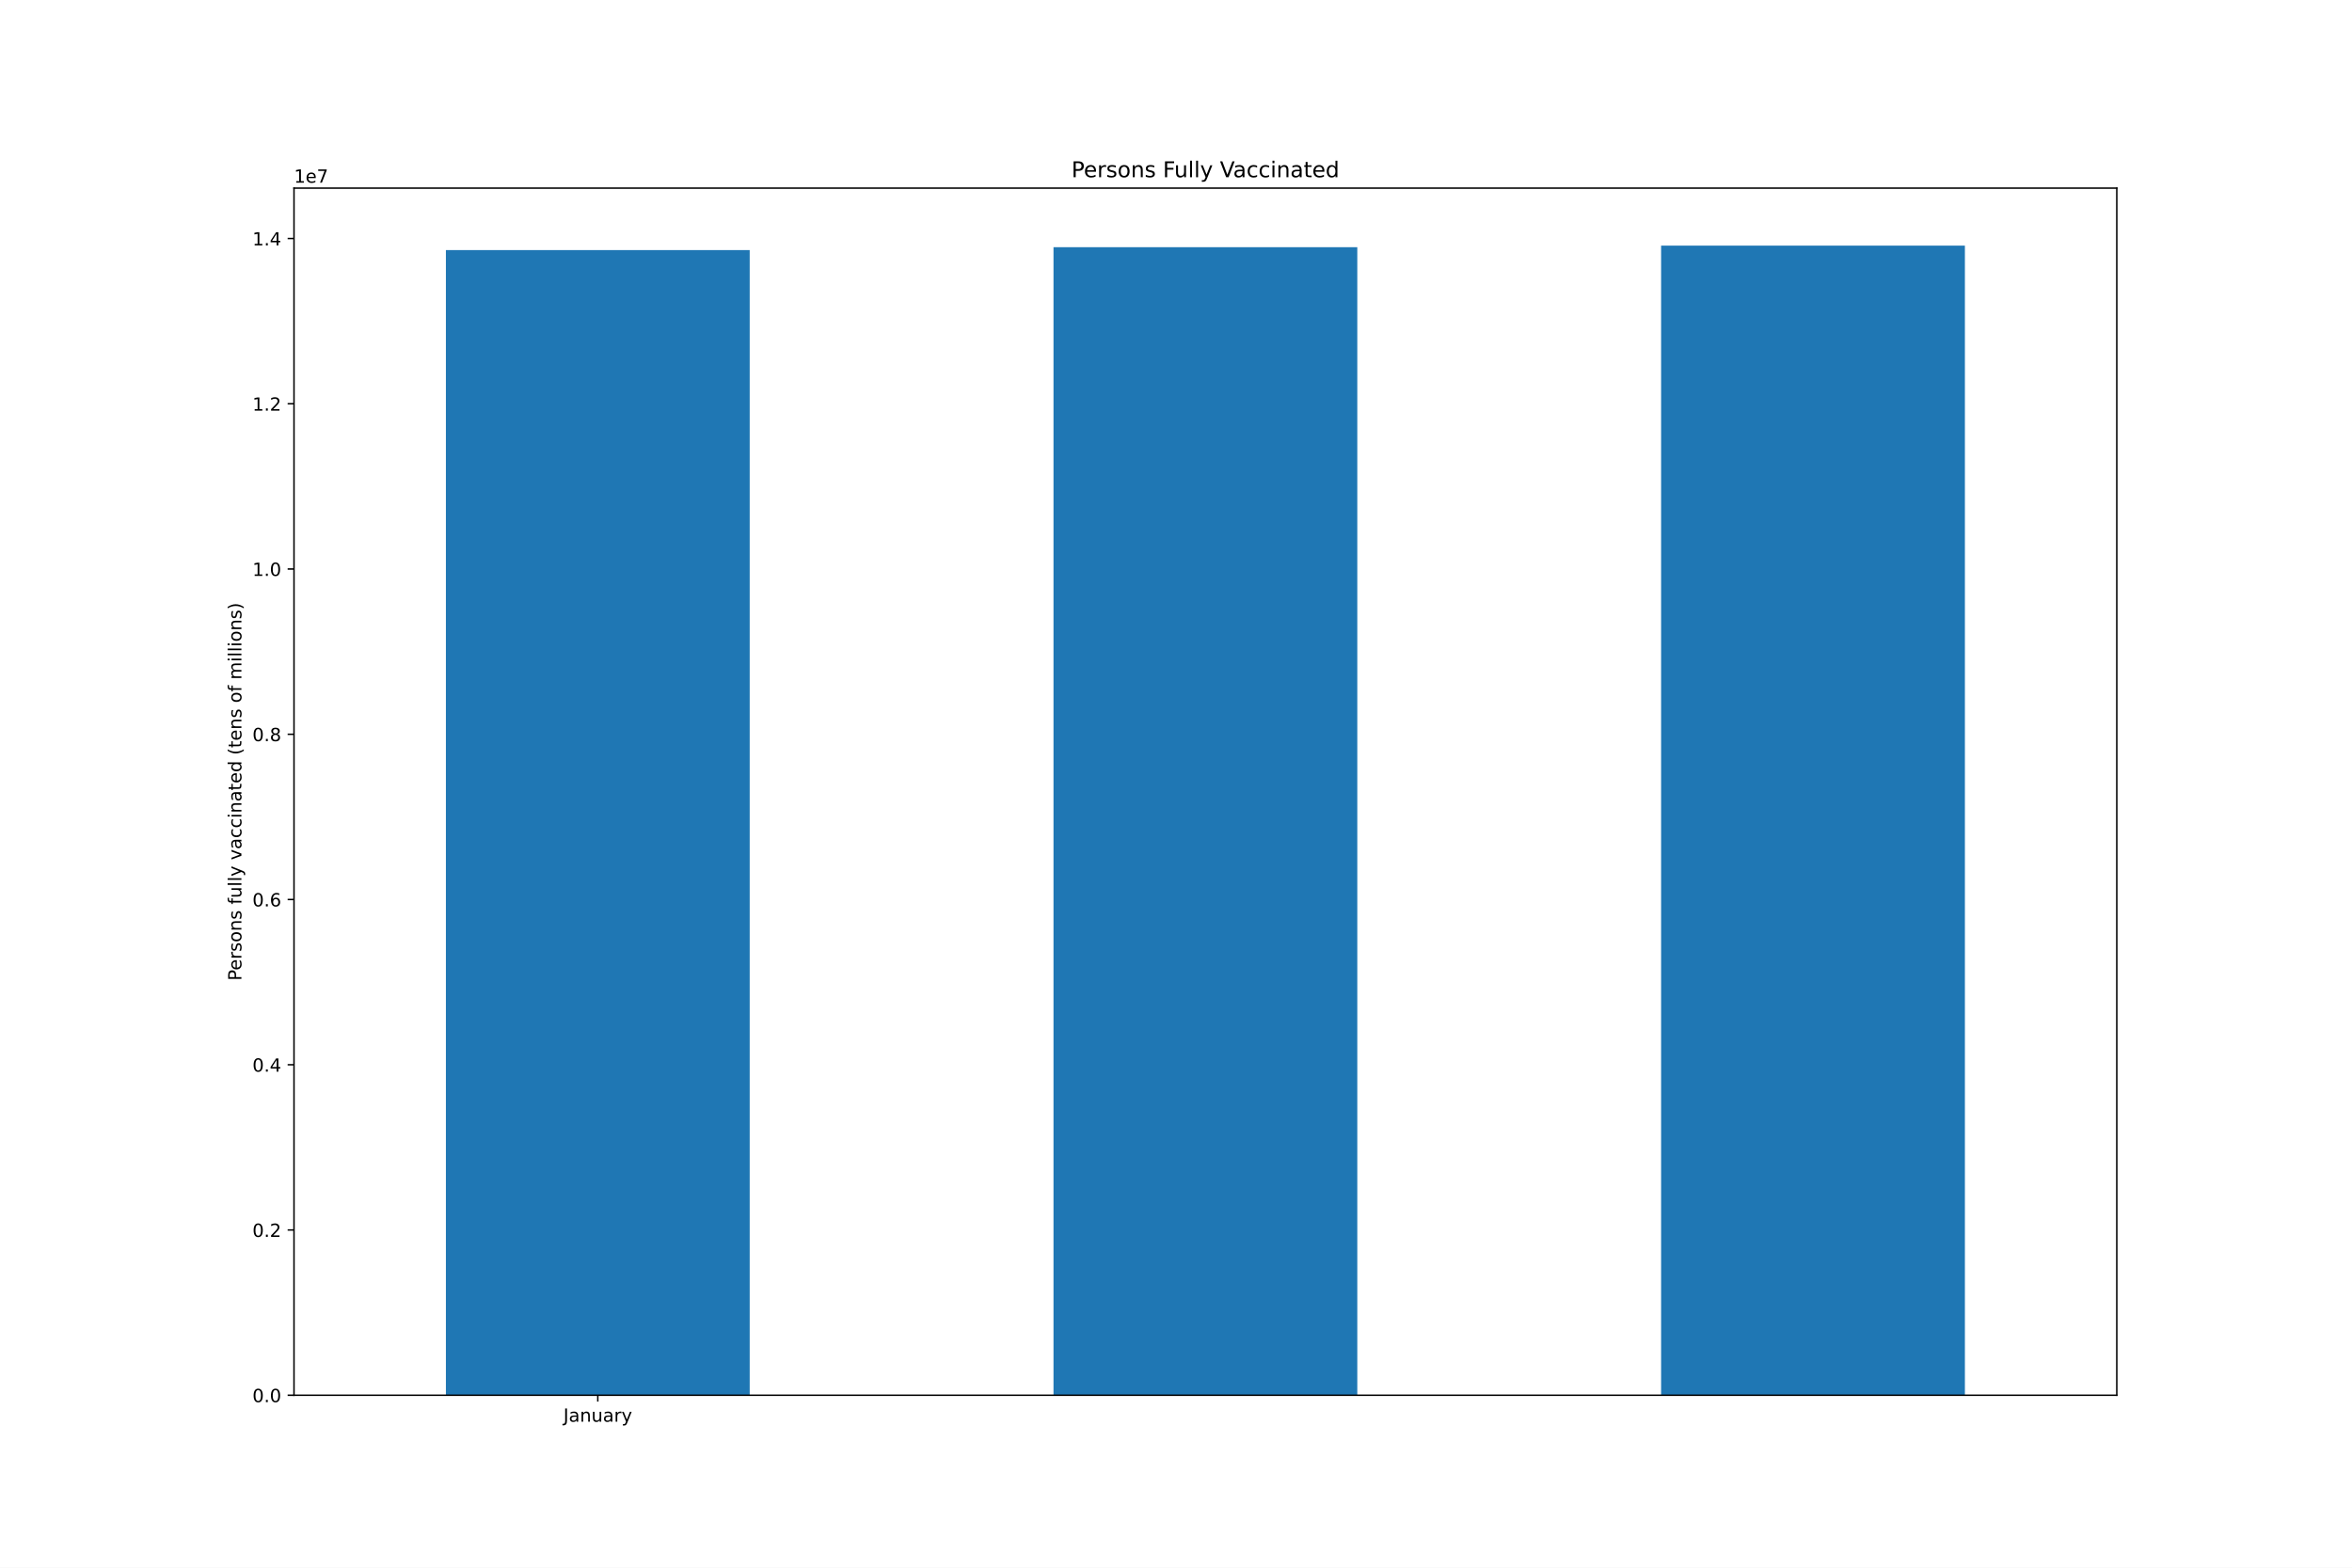
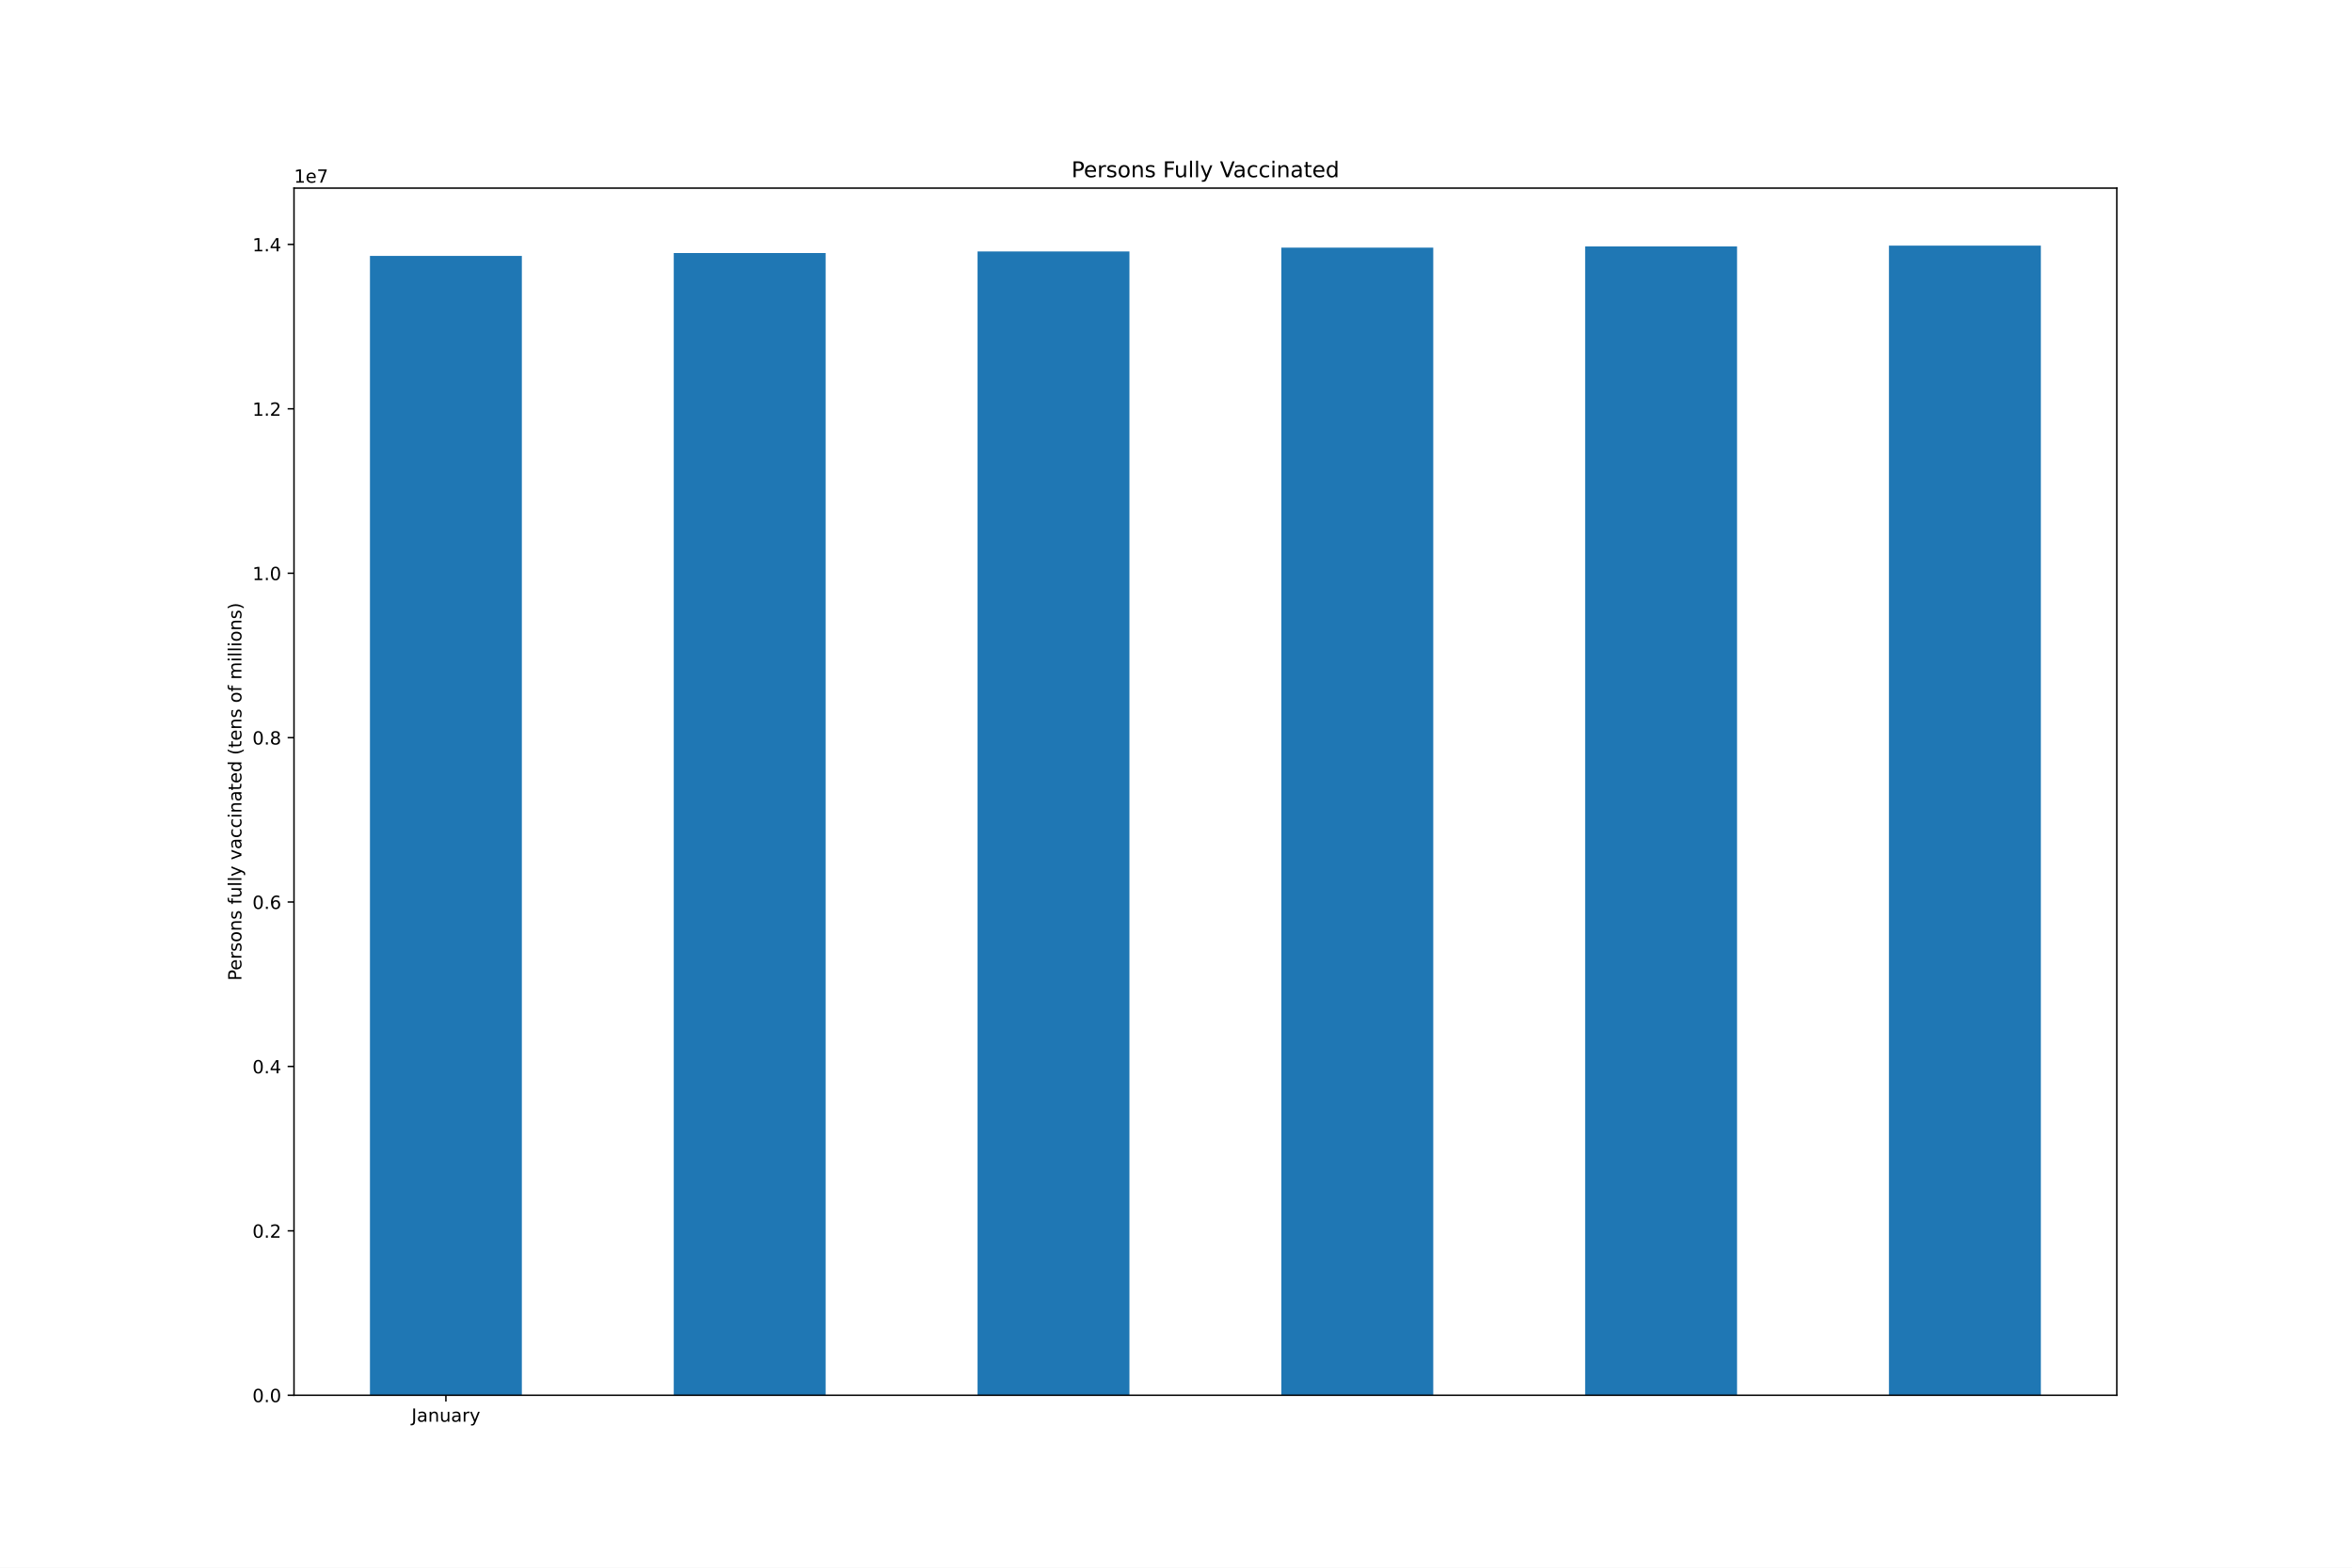
<svg xmlns="http://www.w3.org/2000/svg" xmlns:xlink="http://www.w3.org/1999/xlink" height="864pt" version="1.1" viewBox="0 0 1296 864" width="1296pt">
  <defs>
    <style type="text/css">*{stroke-linecap:butt;stroke-linejoin:round;}</style>
  </defs>
  <g id="figure_1">
    <g id="patch_1">
      <path d="M 0 864  L 1296 864  L 1296 0  L 0 0  z " style="fill:#ffffff;" />
    </g>
    <g id="axes_1">
      <g id="patch_2">
        <path d="M 162 768.96  L 1166.4 768.96  L 1166.4 103.68  L 162 103.68  z " style="fill:#ffffff;" />
      </g>
      <g id="patch_3">
-         <path clip-path="url(#p2ba30670e6)" d="M 245.7 768.96  L 413.1 768.96  L 413.1 137.826  L 245.7 137.826  z " style="fill:#1f77b4;" />
+         <path clip-path="url(#p419a786e98)" d="M 203.85 768.96  L 287.55 768.96  L 287.55 141.053  L 203.85 141.053  z " style="fill:#1f77b4;" />
      </g>
      <g id="patch_4">
-         <path clip-path="url(#p2ba30670e6)" d="M 580.5 768.96  L 747.9 768.96  L 747.9 136.222  L 580.5 136.222  z " style="fill:#1f77b4;" />
+         <path clip-path="url(#p419a786e98)" d="M 371.25 768.96  L 454.95 768.96  L 454.95 139.458  L 371.25 139.458  z " style="fill:#1f77b4;" />
      </g>
      <g id="patch_5">
-         <path clip-path="url(#p2ba30670e6)" d="M 915.3 768.96  L 1082.7 768.96  L 1082.7 135.36  L 915.3 135.36  z " style="fill:#1f77b4;" />
+         <path clip-path="url(#p419a786e98)" d="M 538.65 768.96  L 622.35 768.96  L 622.35 138.6  L 538.65 138.6  z " style="fill:#1f77b4;" />
+       </g>
+       <g id="patch_6">
+         <path clip-path="url(#p419a786e98)" d="M 706.05 768.96  L 789.75 768.96  L 789.75 136.489  L 706.05 136.489  z " style="fill:#1f77b4;" />
+       </g>
+       <g id="patch_7">
+         <path clip-path="url(#p419a786e98)" d="M 873.45 768.96  L 957.15 768.96  L 957.15 135.837  L 873.45 135.837  z " style="fill:#1f77b4;" />
+       </g>
+       <g id="patch_8">
+         <path clip-path="url(#p419a786e98)" d="M 1040.85 768.96  L 1124.55 768.96  L 1124.55 135.36  L 1040.85 135.36  z " style="fill:#1f77b4;" />
      </g>
      <g id="matplotlib.axis_1">
        <g id="xtick_1">
          <g id="line2d_1">
            <defs>
-               <path d="M 0 0  L 0 3.5  " id="m00769c1977" style="stroke:#000000;stroke-width:0.8;" />
+               <path d="M 0 0  L 0 3.5  " id="mda44c6bc98" style="stroke:#000000;stroke-width:0.8;" />
            </defs>
            <g>
-               <use style="stroke:#000000;stroke-width:0.8;" x="329.4" xlink:href="#m00769c1977" y="768.96" />
+               <use style="stroke:#000000;stroke-width:0.8;" x="245.7" xlink:href="#mda44c6bc98" y="768.96" />
            </g>
          </g>
          <g id="text_1">
-             <g transform="translate(310.4445 783.5584)scale(0.1 -0.1)">
+             <g transform="translate(226.7445 783.5584)scale(0.1 -0.1)">
              <defs>
                <path d="M 628 4666  L 1259 4666  L 1259 325  Q 1259 -519 939 -900  Q 619 -1281 -91 -1281  L -331 -1281  L -331 -750  L -134 -750  Q 284 -750 456 -515  Q 628 -281 628 325  L 628 4666  z " id="DejaVuSans-4a" transform="scale(0.015625)" />
                <path d="M 2194 1759  Q 1497 1759 1228 1600  Q 959 1441 959 1056  Q 959 750 1161 570  Q 1363 391 1709 391  Q 2188 391 2477 730  Q 2766 1069 2766 1631  L 2766 1759  L 2194 1759  z M 3341 1997  L 3341 0  L 2766 0  L 2766 531  Q 2569 213 2275 61  Q 1981 -91 1556 -91  Q 1019 -91 701 211  Q 384 513 384 1019  Q 384 1609 779 1909  Q 1175 2209 1959 2209  L 2766 2209  L 2766 2266  Q 2766 2663 2505 2880  Q 2244 3097 1772 3097  Q 1472 3097 1187 3025  Q 903 2953 641 2809  L 641 3341  Q 956 3463 1253 3523  Q 1550 3584 1831 3584  Q 2591 3584 2966 3190  Q 3341 2797 3341 1997  z " id="DejaVuSans-61" transform="scale(0.015625)" />
                <path d="M 3513 2113  L 3513 0  L 2938 0  L 2938 2094  Q 2938 2591 2744 2837  Q 2550 3084 2163 3084  Q 1697 3084 1428 2787  Q 1159 2491 1159 1978  L 1159 0  L 581 0  L 581 3500  L 1159 3500  L 1159 2956  Q 1366 3272 1645 3428  Q 1925 3584 2291 3584  Q 2894 3584 3203 3211  Q 3513 2838 3513 2113  z " id="DejaVuSans-6e" transform="scale(0.015625)" />
                <path d="M 544 1381  L 544 3500  L 1119 3500  L 1119 1403  Q 1119 906 1312 657  Q 1506 409 1894 409  Q 2359 409 2629 706  Q 2900 1003 2900 1516  L 2900 3500  L 3475 3500  L 3475 0  L 2900 0  L 2900 538  Q 2691 219 2414 64  Q 2138 -91 1772 -91  Q 1169 -91 856 284  Q 544 659 544 1381  z M 1991 3584  L 1991 3584  z " id="DejaVuSans-75" transform="scale(0.015625)" />
                <path d="M 2631 2963  Q 2534 3019 2420 3045  Q 2306 3072 2169 3072  Q 1681 3072 1420 2755  Q 1159 2438 1159 1844  L 1159 0  L 581 0  L 581 3500  L 1159 3500  L 1159 2956  Q 1341 3275 1631 3429  Q 1922 3584 2338 3584  Q 2397 3584 2469 3576  Q 2541 3569 2628 3553  L 2631 2963  z " id="DejaVuSans-72" transform="scale(0.015625)" />
                <path d="M 2059 -325  Q 1816 -950 1584 -1140  Q 1353 -1331 966 -1331  L 506 -1331  L 506 -850  L 844 -850  Q 1081 -850 1212 -737  Q 1344 -625 1503 -206  L 1606 56  L 191 3500  L 800 3500  L 1894 763  L 2988 3500  L 3597 3500  L 2059 -325  z " id="DejaVuSans-79" transform="scale(0.015625)" />
              </defs>
              <use xlink:href="#DejaVuSans-4a" />
              <use x="29.492" xlink:href="#DejaVuSans-61" />
              <use x="90.771" xlink:href="#DejaVuSans-6e" />
              <use x="154.15" xlink:href="#DejaVuSans-75" />
              <use x="217.529" xlink:href="#DejaVuSans-61" />
              <use x="278.809" xlink:href="#DejaVuSans-72" />
              <use x="319.922" xlink:href="#DejaVuSans-79" />
            </g>
          </g>
        </g>
      </g>
      <g id="matplotlib.axis_2">
        <g id="ytick_1">
          <g id="line2d_2">
            <defs>
-               <path d="M 0 0  L -3.5 0  " id="mf6ada3027a" style="stroke:#000000;stroke-width:0.8;" />
+               <path d="M 0 0  L -3.5 0  " id="m4705a4997a" style="stroke:#000000;stroke-width:0.8;" />
            </defs>
            <g>
-               <use style="stroke:#000000;stroke-width:0.8;" x="162" xlink:href="#mf6ada3027a" y="768.96" />
+               <use style="stroke:#000000;stroke-width:0.8;" x="162" xlink:href="#m4705a4997a" y="768.96" />
            </g>
          </g>
          <g id="text_2">
            <g transform="translate(139.0969 772.7592)scale(0.1 -0.1)">
              <defs>
                <path d="M 2034 4250  Q 1547 4250 1301 3770  Q 1056 3291 1056 2328  Q 1056 1369 1301 889  Q 1547 409 2034 409  Q 2525 409 2770 889  Q 3016 1369 3016 2328  Q 3016 3291 2770 3770  Q 2525 4250 2034 4250  z M 2034 4750  Q 2819 4750 3233 4129  Q 3647 3509 3647 2328  Q 3647 1150 3233 529  Q 2819 -91 2034 -91  Q 1250 -91 836 529  Q 422 1150 422 2328  Q 422 3509 836 4129  Q 1250 4750 2034 4750  z " id="DejaVuSans-30" transform="scale(0.015625)" />
                <path d="M 684 794  L 1344 794  L 1344 0  L 684 0  L 684 794  z " id="DejaVuSans-2e" transform="scale(0.015625)" />
              </defs>
              <use xlink:href="#DejaVuSans-30" />
              <use x="63.623" xlink:href="#DejaVuSans-2e" />
              <use x="95.41" xlink:href="#DejaVuSans-30" />
            </g>
          </g>
        </g>
        <g id="ytick_2">
          <g id="line2d_3">
            <g>
-               <use style="stroke:#000000;stroke-width:0.8;" x="162" xlink:href="#mf6ada3027a" y="677.887" />
+               <use style="stroke:#000000;stroke-width:0.8;" x="162" xlink:href="#m4705a4997a" y="678.353" />
            </g>
          </g>
          <g id="text_3">
-             <g transform="translate(139.0969 681.6864)scale(0.1 -0.1)">
+             <g transform="translate(139.0969 682.1521)scale(0.1 -0.1)">
              <defs>
                <path d="M 1228 531  L 3431 531  L 3431 0  L 469 0  L 469 531  Q 828 903 1448 1529  Q 2069 2156 2228 2338  Q 2531 2678 2651 2914  Q 2772 3150 2772 3378  Q 2772 3750 2511 3984  Q 2250 4219 1831 4219  Q 1534 4219 1204 4116  Q 875 4013 500 3803  L 500 4441  Q 881 4594 1212 4672  Q 1544 4750 1819 4750  Q 2544 4750 2975 4387  Q 3406 4025 3406 3419  Q 3406 3131 3298 2873  Q 3191 2616 2906 2266  Q 2828 2175 2409 1742  Q 1991 1309 1228 531  z " id="DejaVuSans-32" transform="scale(0.015625)" />
              </defs>
              <use xlink:href="#DejaVuSans-30" />
              <use x="63.623" xlink:href="#DejaVuSans-2e" />
              <use x="95.41" xlink:href="#DejaVuSans-32" />
            </g>
          </g>
        </g>
        <g id="ytick_3">
          <g id="line2d_4">
            <g>
-               <use style="stroke:#000000;stroke-width:0.8;" x="162" xlink:href="#mf6ada3027a" y="586.814" />
+               <use style="stroke:#000000;stroke-width:0.8;" x="162" xlink:href="#m4705a4997a" y="587.746" />
            </g>
          </g>
          <g id="text_4">
-             <g transform="translate(139.0969 590.6136)scale(0.1 -0.1)">
+             <g transform="translate(139.0969 591.5451)scale(0.1 -0.1)">
              <defs>
                <path d="M 2419 4116  L 825 1625  L 2419 1625  L 2419 4116  z M 2253 4666  L 3047 4666  L 3047 1625  L 3713 1625  L 3713 1100  L 3047 1100  L 3047 0  L 2419 0  L 2419 1100  L 313 1100  L 313 1709  L 2253 4666  z " id="DejaVuSans-34" transform="scale(0.015625)" />
              </defs>
              <use xlink:href="#DejaVuSans-30" />
              <use x="63.623" xlink:href="#DejaVuSans-2e" />
              <use x="95.41" xlink:href="#DejaVuSans-34" />
            </g>
          </g>
        </g>
        <g id="ytick_4">
          <g id="line2d_5">
            <g>
-               <use style="stroke:#000000;stroke-width:0.8;" x="162" xlink:href="#mf6ada3027a" y="495.742" />
+               <use style="stroke:#000000;stroke-width:0.8;" x="162" xlink:href="#m4705a4997a" y="497.139" />
            </g>
          </g>
          <g id="text_5">
-             <g transform="translate(139.0969 499.5408)scale(0.1 -0.1)">
+             <g transform="translate(139.0969 500.938)scale(0.1 -0.1)">
              <defs>
                <path d="M 2113 2584  Q 1688 2584 1439 2293  Q 1191 2003 1191 1497  Q 1191 994 1439 701  Q 1688 409 2113 409  Q 2538 409 2786 701  Q 3034 994 3034 1497  Q 3034 2003 2786 2293  Q 2538 2584 2113 2584  z M 3366 4563  L 3366 3988  Q 3128 4100 2886 4159  Q 2644 4219 2406 4219  Q 1781 4219 1451 3797  Q 1122 3375 1075 2522  Q 1259 2794 1537 2939  Q 1816 3084 2150 3084  Q 2853 3084 3261 2657  Q 3669 2231 3669 1497  Q 3669 778 3244 343  Q 2819 -91 2113 -91  Q 1303 -91 875 529  Q 447 1150 447 2328  Q 447 3434 972 4092  Q 1497 4750 2381 4750  Q 2619 4750 2861 4703  Q 3103 4656 3366 4563  z " id="DejaVuSans-36" transform="scale(0.015625)" />
              </defs>
              <use xlink:href="#DejaVuSans-30" />
              <use x="63.623" xlink:href="#DejaVuSans-2e" />
              <use x="95.41" xlink:href="#DejaVuSans-36" />
            </g>
          </g>
        </g>
        <g id="ytick_5">
          <g id="line2d_6">
            <g>
-               <use style="stroke:#000000;stroke-width:0.8;" x="162" xlink:href="#mf6ada3027a" y="404.669" />
+               <use style="stroke:#000000;stroke-width:0.8;" x="162" xlink:href="#m4705a4997a" y="406.532" />
            </g>
          </g>
          <g id="text_6">
-             <g transform="translate(139.0969 408.468)scale(0.1 -0.1)">
+             <g transform="translate(139.0969 410.3309)scale(0.1 -0.1)">
              <defs>
                <path d="M 2034 2216  Q 1584 2216 1326 1975  Q 1069 1734 1069 1313  Q 1069 891 1326 650  Q 1584 409 2034 409  Q 2484 409 2743 651  Q 3003 894 3003 1313  Q 3003 1734 2745 1975  Q 2488 2216 2034 2216  z M 1403 2484  Q 997 2584 770 2862  Q 544 3141 544 3541  Q 544 4100 942 4425  Q 1341 4750 2034 4750  Q 2731 4750 3128 4425  Q 3525 4100 3525 3541  Q 3525 3141 3298 2862  Q 3072 2584 2669 2484  Q 3125 2378 3379 2068  Q 3634 1759 3634 1313  Q 3634 634 3220 271  Q 2806 -91 2034 -91  Q 1263 -91 848 271  Q 434 634 434 1313  Q 434 1759 690 2068  Q 947 2378 1403 2484  z M 1172 3481  Q 1172 3119 1398 2916  Q 1625 2713 2034 2713  Q 2441 2713 2670 2916  Q 2900 3119 2900 3481  Q 2900 3844 2670 4047  Q 2441 4250 2034 4250  Q 1625 4250 1398 4047  Q 1172 3844 1172 3481  z " id="DejaVuSans-38" transform="scale(0.015625)" />
              </defs>
              <use xlink:href="#DejaVuSans-30" />
              <use x="63.623" xlink:href="#DejaVuSans-2e" />
              <use x="95.41" xlink:href="#DejaVuSans-38" />
            </g>
          </g>
        </g>
        <g id="ytick_6">
          <g id="line2d_7">
            <g>
-               <use style="stroke:#000000;stroke-width:0.8;" x="162" xlink:href="#mf6ada3027a" y="313.596" />
+               <use style="stroke:#000000;stroke-width:0.8;" x="162" xlink:href="#m4705a4997a" y="315.925" />
            </g>
          </g>
          <g id="text_7">
-             <g transform="translate(139.0969 317.3951)scale(0.1 -0.1)">
+             <g transform="translate(139.0969 319.7239)scale(0.1 -0.1)">
              <defs>
                <path d="M 794 531  L 1825 531  L 1825 4091  L 703 3866  L 703 4441  L 1819 4666  L 2450 4666  L 2450 531  L 3481 531  L 3481 0  L 794 0  L 794 531  z " id="DejaVuSans-31" transform="scale(0.015625)" />
              </defs>
              <use xlink:href="#DejaVuSans-31" />
              <use x="63.623" xlink:href="#DejaVuSans-2e" />
              <use x="95.41" xlink:href="#DejaVuSans-30" />
            </g>
          </g>
        </g>
        <g id="ytick_7">
          <g id="line2d_8">
            <g>
-               <use style="stroke:#000000;stroke-width:0.8;" x="162" xlink:href="#mf6ada3027a" y="222.523" />
+               <use style="stroke:#000000;stroke-width:0.8;" x="162" xlink:href="#m4705a4997a" y="225.318" />
            </g>
          </g>
          <g id="text_8">
-             <g transform="translate(139.0969 226.3223)scale(0.1 -0.1)">
+             <g transform="translate(139.0969 229.1168)scale(0.1 -0.1)">
              <use xlink:href="#DejaVuSans-31" />
              <use x="63.623" xlink:href="#DejaVuSans-2e" />
              <use x="95.41" xlink:href="#DejaVuSans-32" />
            </g>
          </g>
        </g>
        <g id="ytick_8">
          <g id="line2d_9">
            <g>
-               <use style="stroke:#000000;stroke-width:0.8;" x="162" xlink:href="#mf6ada3027a" y="131.45" />
+               <use style="stroke:#000000;stroke-width:0.8;" x="162" xlink:href="#m4705a4997a" y="134.71" />
            </g>
          </g>
          <g id="text_9">
-             <g transform="translate(139.0969 135.2495)scale(0.1 -0.1)">
+             <g transform="translate(139.0969 138.5097)scale(0.1 -0.1)">
              <use xlink:href="#DejaVuSans-31" />
              <use x="63.623" xlink:href="#DejaVuSans-2e" />
              <use x="95.41" xlink:href="#DejaVuSans-34" />
            </g>
          </g>
        </g>
        <g id="text_10">
          <g transform="translate(133.0172 540.4802)rotate(-90)scale(0.1 -0.1)">
            <defs>
              <path d="M 1259 4147  L 1259 2394  L 2053 2394  Q 2494 2394 2734 2622  Q 2975 2850 2975 3272  Q 2975 3691 2734 3919  Q 2494 4147 2053 4147  L 1259 4147  z M 628 4666  L 2053 4666  Q 2838 4666 3239 4311  Q 3641 3956 3641 3272  Q 3641 2581 3239 2228  Q 2838 1875 2053 1875  L 1259 1875  L 1259 0  L 628 0  L 628 4666  z " id="DejaVuSans-50" transform="scale(0.015625)" />
              <path d="M 3597 1894  L 3597 1613  L 953 1613  Q 991 1019 1311 708  Q 1631 397 2203 397  Q 2534 397 2845 478  Q 3156 559 3463 722  L 3463 178  Q 3153 47 2828 -22  Q 2503 -91 2169 -91  Q 1331 -91 842 396  Q 353 884 353 1716  Q 353 2575 817 3079  Q 1281 3584 2069 3584  Q 2775 3584 3186 3129  Q 3597 2675 3597 1894  z M 3022 2063  Q 3016 2534 2758 2815  Q 2500 3097 2075 3097  Q 1594 3097 1305 2825  Q 1016 2553 972 2059  L 3022 2063  z " id="DejaVuSans-65" transform="scale(0.015625)" />
              <path d="M 2834 3397  L 2834 2853  Q 2591 2978 2328 3040  Q 2066 3103 1784 3103  Q 1356 3103 1142 2972  Q 928 2841 928 2578  Q 928 2378 1081 2264  Q 1234 2150 1697 2047  L 1894 2003  Q 2506 1872 2764 1633  Q 3022 1394 3022 966  Q 3022 478 2636 193  Q 2250 -91 1575 -91  Q 1294 -91 989 -36  Q 684 19 347 128  L 347 722  Q 666 556 975 473  Q 1284 391 1588 391  Q 1994 391 2212 530  Q 2431 669 2431 922  Q 2431 1156 2273 1281  Q 2116 1406 1581 1522  L 1381 1569  Q 847 1681 609 1914  Q 372 2147 372 2553  Q 372 3047 722 3315  Q 1072 3584 1716 3584  Q 2034 3584 2315 3537  Q 2597 3491 2834 3397  z " id="DejaVuSans-73" transform="scale(0.015625)" />
              <path d="M 1959 3097  Q 1497 3097 1228 2736  Q 959 2375 959 1747  Q 959 1119 1226 758  Q 1494 397 1959 397  Q 2419 397 2687 759  Q 2956 1122 2956 1747  Q 2956 2369 2687 2733  Q 2419 3097 1959 3097  z M 1959 3584  Q 2709 3584 3137 3096  Q 3566 2609 3566 1747  Q 3566 888 3137 398  Q 2709 -91 1959 -91  Q 1206 -91 779 398  Q 353 888 353 1747  Q 353 2609 779 3096  Q 1206 3584 1959 3584  z " id="DejaVuSans-6f" transform="scale(0.015625)" />
              <path id="DejaVuSans-20" transform="scale(0.015625)" />
              <path d="M 2375 4863  L 2375 4384  L 1825 4384  Q 1516 4384 1395 4259  Q 1275 4134 1275 3809  L 1275 3500  L 2222 3500  L 2222 3053  L 1275 3053  L 1275 0  L 697 0  L 697 3053  L 147 3053  L 147 3500  L 697 3500  L 697 3744  Q 697 4328 969 4595  Q 1241 4863 1831 4863  L 2375 4863  z " id="DejaVuSans-66" transform="scale(0.015625)" />
              <path d="M 603 4863  L 1178 4863  L 1178 0  L 603 0  L 603 4863  z " id="DejaVuSans-6c" transform="scale(0.015625)" />
              <path d="M 191 3500  L 800 3500  L 1894 563  L 2988 3500  L 3597 3500  L 2284 0  L 1503 0  L 191 3500  z " id="DejaVuSans-76" transform="scale(0.015625)" />
              <path d="M 3122 3366  L 3122 2828  Q 2878 2963 2633 3030  Q 2388 3097 2138 3097  Q 1578 3097 1268 2742  Q 959 2388 959 1747  Q 959 1106 1268 751  Q 1578 397 2138 397  Q 2388 397 2633 464  Q 2878 531 3122 666  L 3122 134  Q 2881 22 2623 -34  Q 2366 -91 2075 -91  Q 1284 -91 818 406  Q 353 903 353 1747  Q 353 2603 823 3093  Q 1294 3584 2113 3584  Q 2378 3584 2631 3529  Q 2884 3475 3122 3366  z " id="DejaVuSans-63" transform="scale(0.015625)" />
              <path d="M 603 3500  L 1178 3500  L 1178 0  L 603 0  L 603 3500  z M 603 4863  L 1178 4863  L 1178 4134  L 603 4134  L 603 4863  z " id="DejaVuSans-69" transform="scale(0.015625)" />
              <path d="M 1172 4494  L 1172 3500  L 2356 3500  L 2356 3053  L 1172 3053  L 1172 1153  Q 1172 725 1289 603  Q 1406 481 1766 481  L 2356 481  L 2356 0  L 1766 0  Q 1100 0 847 248  Q 594 497 594 1153  L 594 3053  L 172 3053  L 172 3500  L 594 3500  L 594 4494  L 1172 4494  z " id="DejaVuSans-74" transform="scale(0.015625)" />
              <path d="M 2906 2969  L 2906 4863  L 3481 4863  L 3481 0  L 2906 0  L 2906 525  Q 2725 213 2448 61  Q 2172 -91 1784 -91  Q 1150 -91 751 415  Q 353 922 353 1747  Q 353 2572 751 3078  Q 1150 3584 1784 3584  Q 2172 3584 2448 3432  Q 2725 3281 2906 2969  z M 947 1747  Q 947 1113 1208 752  Q 1469 391 1925 391  Q 2381 391 2643 752  Q 2906 1113 2906 1747  Q 2906 2381 2643 2742  Q 2381 3103 1925 3103  Q 1469 3103 1208 2742  Q 947 2381 947 1747  z " id="DejaVuSans-64" transform="scale(0.015625)" />
              <path d="M 1984 4856  Q 1566 4138 1362 3434  Q 1159 2731 1159 2009  Q 1159 1288 1364 580  Q 1569 -128 1984 -844  L 1484 -844  Q 1016 -109 783 600  Q 550 1309 550 2009  Q 550 2706 781 3412  Q 1013 4119 1484 4856  L 1984 4856  z " id="DejaVuSans-28" transform="scale(0.015625)" />
              <path d="M 3328 2828  Q 3544 3216 3844 3400  Q 4144 3584 4550 3584  Q 5097 3584 5394 3201  Q 5691 2819 5691 2113  L 5691 0  L 5113 0  L 5113 2094  Q 5113 2597 4934 2840  Q 4756 3084 4391 3084  Q 3944 3084 3684 2787  Q 3425 2491 3425 1978  L 3425 0  L 2847 0  L 2847 2094  Q 2847 2600 2669 2842  Q 2491 3084 2119 3084  Q 1678 3084 1418 2786  Q 1159 2488 1159 1978  L 1159 0  L 581 0  L 581 3500  L 1159 3500  L 1159 2956  Q 1356 3278 1631 3431  Q 1906 3584 2284 3584  Q 2666 3584 2933 3390  Q 3200 3197 3328 2828  z " id="DejaVuSans-6d" transform="scale(0.015625)" />
              <path d="M 513 4856  L 1013 4856  Q 1481 4119 1714 3412  Q 1947 2706 1947 2009  Q 1947 1309 1714 600  Q 1481 -109 1013 -844  L 513 -844  Q 928 -128 1133 580  Q 1338 1288 1338 2009  Q 1338 2731 1133 3434  Q 928 4138 513 4856  z " id="DejaVuSans-29" transform="scale(0.015625)" />
            </defs>
            <use xlink:href="#DejaVuSans-50" />
            <use x="56.678" xlink:href="#DejaVuSans-65" />
            <use x="118.201" xlink:href="#DejaVuSans-72" />
            <use x="159.314" xlink:href="#DejaVuSans-73" />
            <use x="211.414" xlink:href="#DejaVuSans-6f" />
            <use x="272.596" xlink:href="#DejaVuSans-6e" />
            <use x="335.975" xlink:href="#DejaVuSans-73" />
            <use x="388.074" xlink:href="#DejaVuSans-20" />
            <use x="419.861" xlink:href="#DejaVuSans-66" />
            <use x="455.066" xlink:href="#DejaVuSans-75" />
            <use x="518.445" xlink:href="#DejaVuSans-6c" />
            <use x="546.229" xlink:href="#DejaVuSans-6c" />
            <use x="574.012" xlink:href="#DejaVuSans-79" />
            <use x="633.191" xlink:href="#DejaVuSans-20" />
            <use x="664.979" xlink:href="#DejaVuSans-76" />
            <use x="724.158" xlink:href="#DejaVuSans-61" />
            <use x="785.438" xlink:href="#DejaVuSans-63" />
            <use x="840.418" xlink:href="#DejaVuSans-63" />
            <use x="895.398" xlink:href="#DejaVuSans-69" />
            <use x="923.182" xlink:href="#DejaVuSans-6e" />
            <use x="986.561" xlink:href="#DejaVuSans-61" />
            <use x="1047.84" xlink:href="#DejaVuSans-74" />
            <use x="1087.049" xlink:href="#DejaVuSans-65" />
            <use x="1148.572" xlink:href="#DejaVuSans-64" />
            <use x="1212.049" xlink:href="#DejaVuSans-20" />
            <use x="1243.836" xlink:href="#DejaVuSans-28" />
            <use x="1282.85" xlink:href="#DejaVuSans-74" />
            <use x="1322.059" xlink:href="#DejaVuSans-65" />
            <use x="1383.582" xlink:href="#DejaVuSans-6e" />
            <use x="1446.961" xlink:href="#DejaVuSans-73" />
            <use x="1499.061" xlink:href="#DejaVuSans-20" />
            <use x="1530.848" xlink:href="#DejaVuSans-6f" />
            <use x="1592.029" xlink:href="#DejaVuSans-66" />
            <use x="1627.234" xlink:href="#DejaVuSans-20" />
            <use x="1659.021" xlink:href="#DejaVuSans-6d" />
            <use x="1756.434" xlink:href="#DejaVuSans-69" />
            <use x="1784.217" xlink:href="#DejaVuSans-6c" />
            <use x="1812" xlink:href="#DejaVuSans-6c" />
            <use x="1839.783" xlink:href="#DejaVuSans-69" />
            <use x="1867.566" xlink:href="#DejaVuSans-6f" />
            <use x="1928.748" xlink:href="#DejaVuSans-6e" />
            <use x="1992.127" xlink:href="#DejaVuSans-73" />
            <use x="2044.227" xlink:href="#DejaVuSans-29" />
          </g>
        </g>
        <g id="text_11">
          <g transform="translate(162 100.68)scale(0.1 -0.1)">
            <defs>
              <path d="M 525 4666  L 3525 4666  L 3525 4397  L 1831 0  L 1172 0  L 2766 4134  L 525 4134  L 525 4666  z " id="DejaVuSans-37" transform="scale(0.015625)" />
            </defs>
            <use xlink:href="#DejaVuSans-31" />
            <use x="63.623" xlink:href="#DejaVuSans-65" />
            <use x="125.146" xlink:href="#DejaVuSans-37" />
          </g>
        </g>
      </g>
-       <g id="patch_6">
+       <g id="patch_9">
        <path d="M 162 768.96  L 162 103.68  " style="fill:none;stroke:#000000;stroke-linecap:square;stroke-linejoin:miter;stroke-width:0.8;" />
      </g>
-       <g id="patch_7">
+       <g id="patch_10">
        <path d="M 1166.4 768.96  L 1166.4 103.68  " style="fill:none;stroke:#000000;stroke-linecap:square;stroke-linejoin:miter;stroke-width:0.8;" />
      </g>
-       <g id="patch_8">
+       <g id="patch_11">
        <path d="M 162 768.96  L 1166.4 768.96  " style="fill:none;stroke:#000000;stroke-linecap:square;stroke-linejoin:miter;stroke-width:0.8;" />
      </g>
-       <g id="patch_9">
+       <g id="patch_12">
        <path d="M 162 103.68  L 1166.4 103.68  " style="fill:none;stroke:#000000;stroke-linecap:square;stroke-linejoin:miter;stroke-width:0.8;" />
      </g>
      <g id="text_12">
        <g transform="translate(590.3803 97.68)scale(0.12 -0.12)">
          <defs>
            <path d="M 628 4666  L 3309 4666  L 3309 4134  L 1259 4134  L 1259 2759  L 3109 2759  L 3109 2228  L 1259 2228  L 1259 0  L 628 0  L 628 4666  z " id="DejaVuSans-46" transform="scale(0.015625)" />
            <path d="M 1831 0  L 50 4666  L 709 4666  L 2188 738  L 3669 4666  L 4325 4666  L 2547 0  L 1831 0  z " id="DejaVuSans-56" transform="scale(0.015625)" />
          </defs>
          <use xlink:href="#DejaVuSans-50" />
          <use x="56.678" xlink:href="#DejaVuSans-65" />
          <use x="118.201" xlink:href="#DejaVuSans-72" />
          <use x="159.314" xlink:href="#DejaVuSans-73" />
          <use x="211.414" xlink:href="#DejaVuSans-6f" />
          <use x="272.596" xlink:href="#DejaVuSans-6e" />
          <use x="335.975" xlink:href="#DejaVuSans-73" />
          <use x="388.074" xlink:href="#DejaVuSans-20" />
          <use x="419.861" xlink:href="#DejaVuSans-46" />
          <use x="471.881" xlink:href="#DejaVuSans-75" />
          <use x="535.26" xlink:href="#DejaVuSans-6c" />
          <use x="563.043" xlink:href="#DejaVuSans-6c" />
          <use x="590.826" xlink:href="#DejaVuSans-79" />
          <use x="650.006" xlink:href="#DejaVuSans-20" />
          <use x="681.793" xlink:href="#DejaVuSans-56" />
          <use x="742.451" xlink:href="#DejaVuSans-61" />
          <use x="803.73" xlink:href="#DejaVuSans-63" />
          <use x="858.711" xlink:href="#DejaVuSans-63" />
          <use x="913.691" xlink:href="#DejaVuSans-69" />
          <use x="941.475" xlink:href="#DejaVuSans-6e" />
          <use x="1004.854" xlink:href="#DejaVuSans-61" />
          <use x="1066.133" xlink:href="#DejaVuSans-74" />
          <use x="1105.342" xlink:href="#DejaVuSans-65" />
          <use x="1166.865" xlink:href="#DejaVuSans-64" />
        </g>
      </g>
    </g>
  </g>
  <defs>
-     <clipPath id="p2ba30670e6">
+     <clipPath id="p419a786e98">
      <rect height="665.28" width="1004.4" x="162" y="103.68" />
    </clipPath>
  </defs>
</svg>
